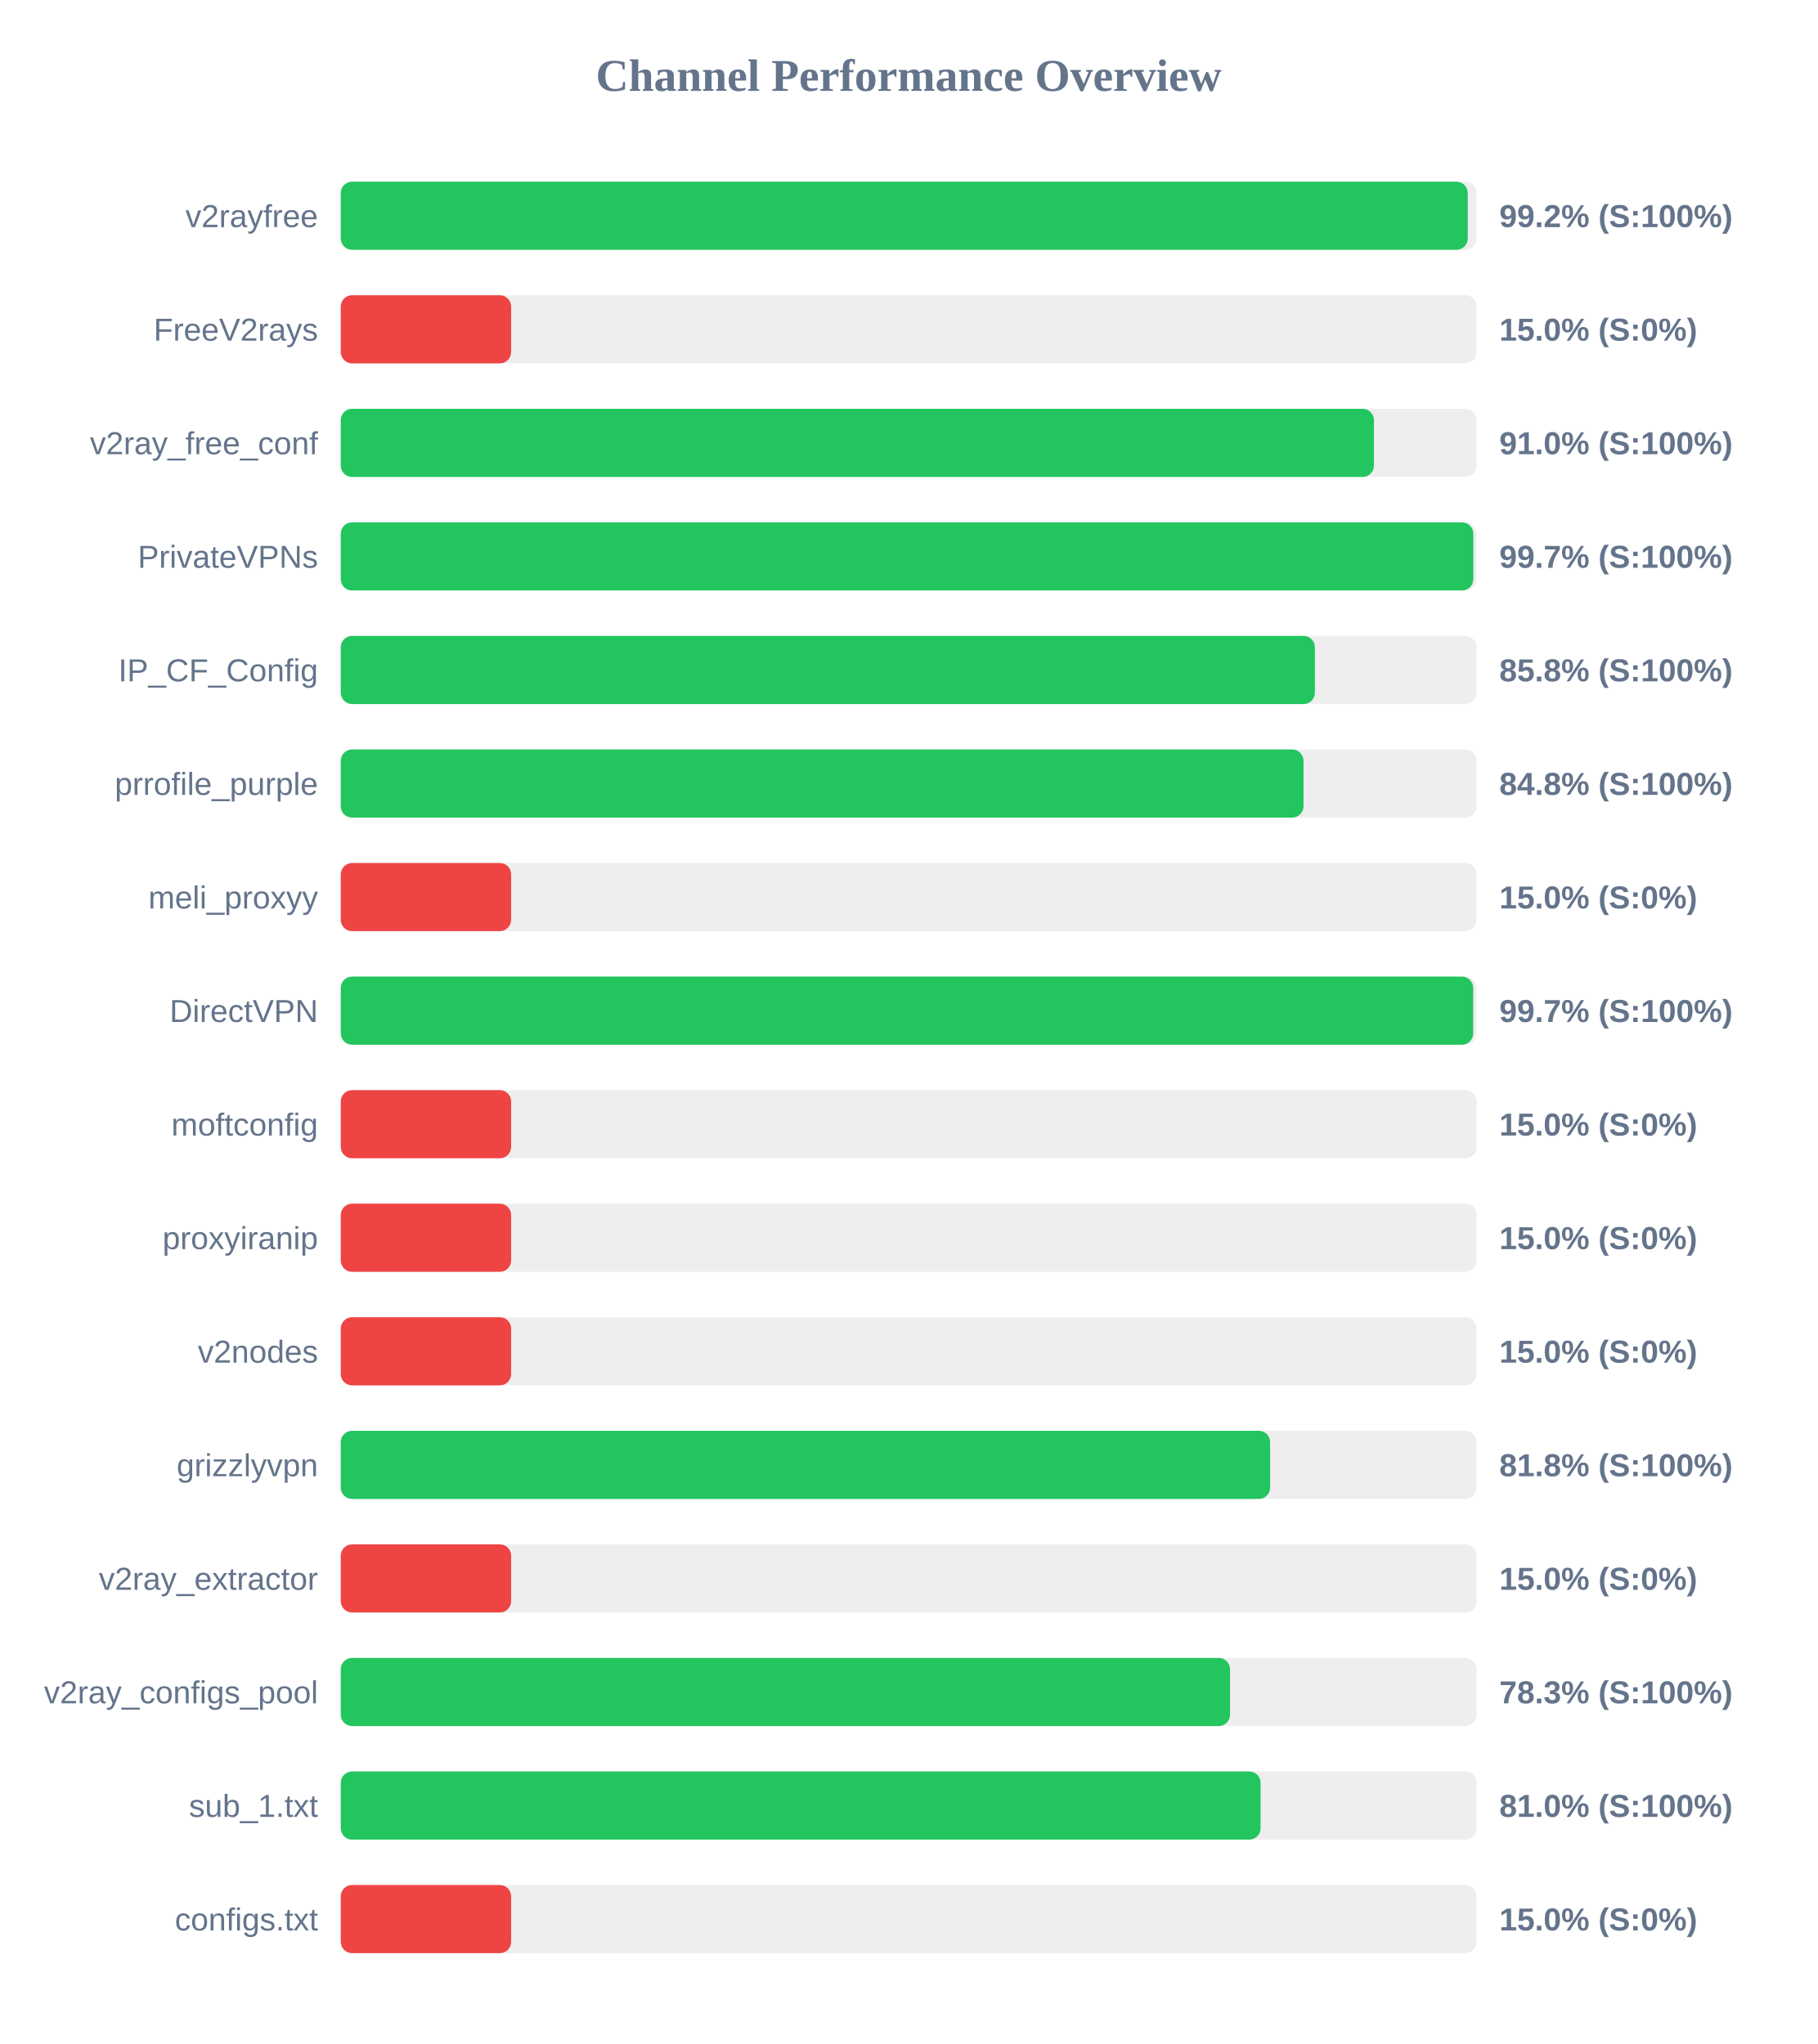
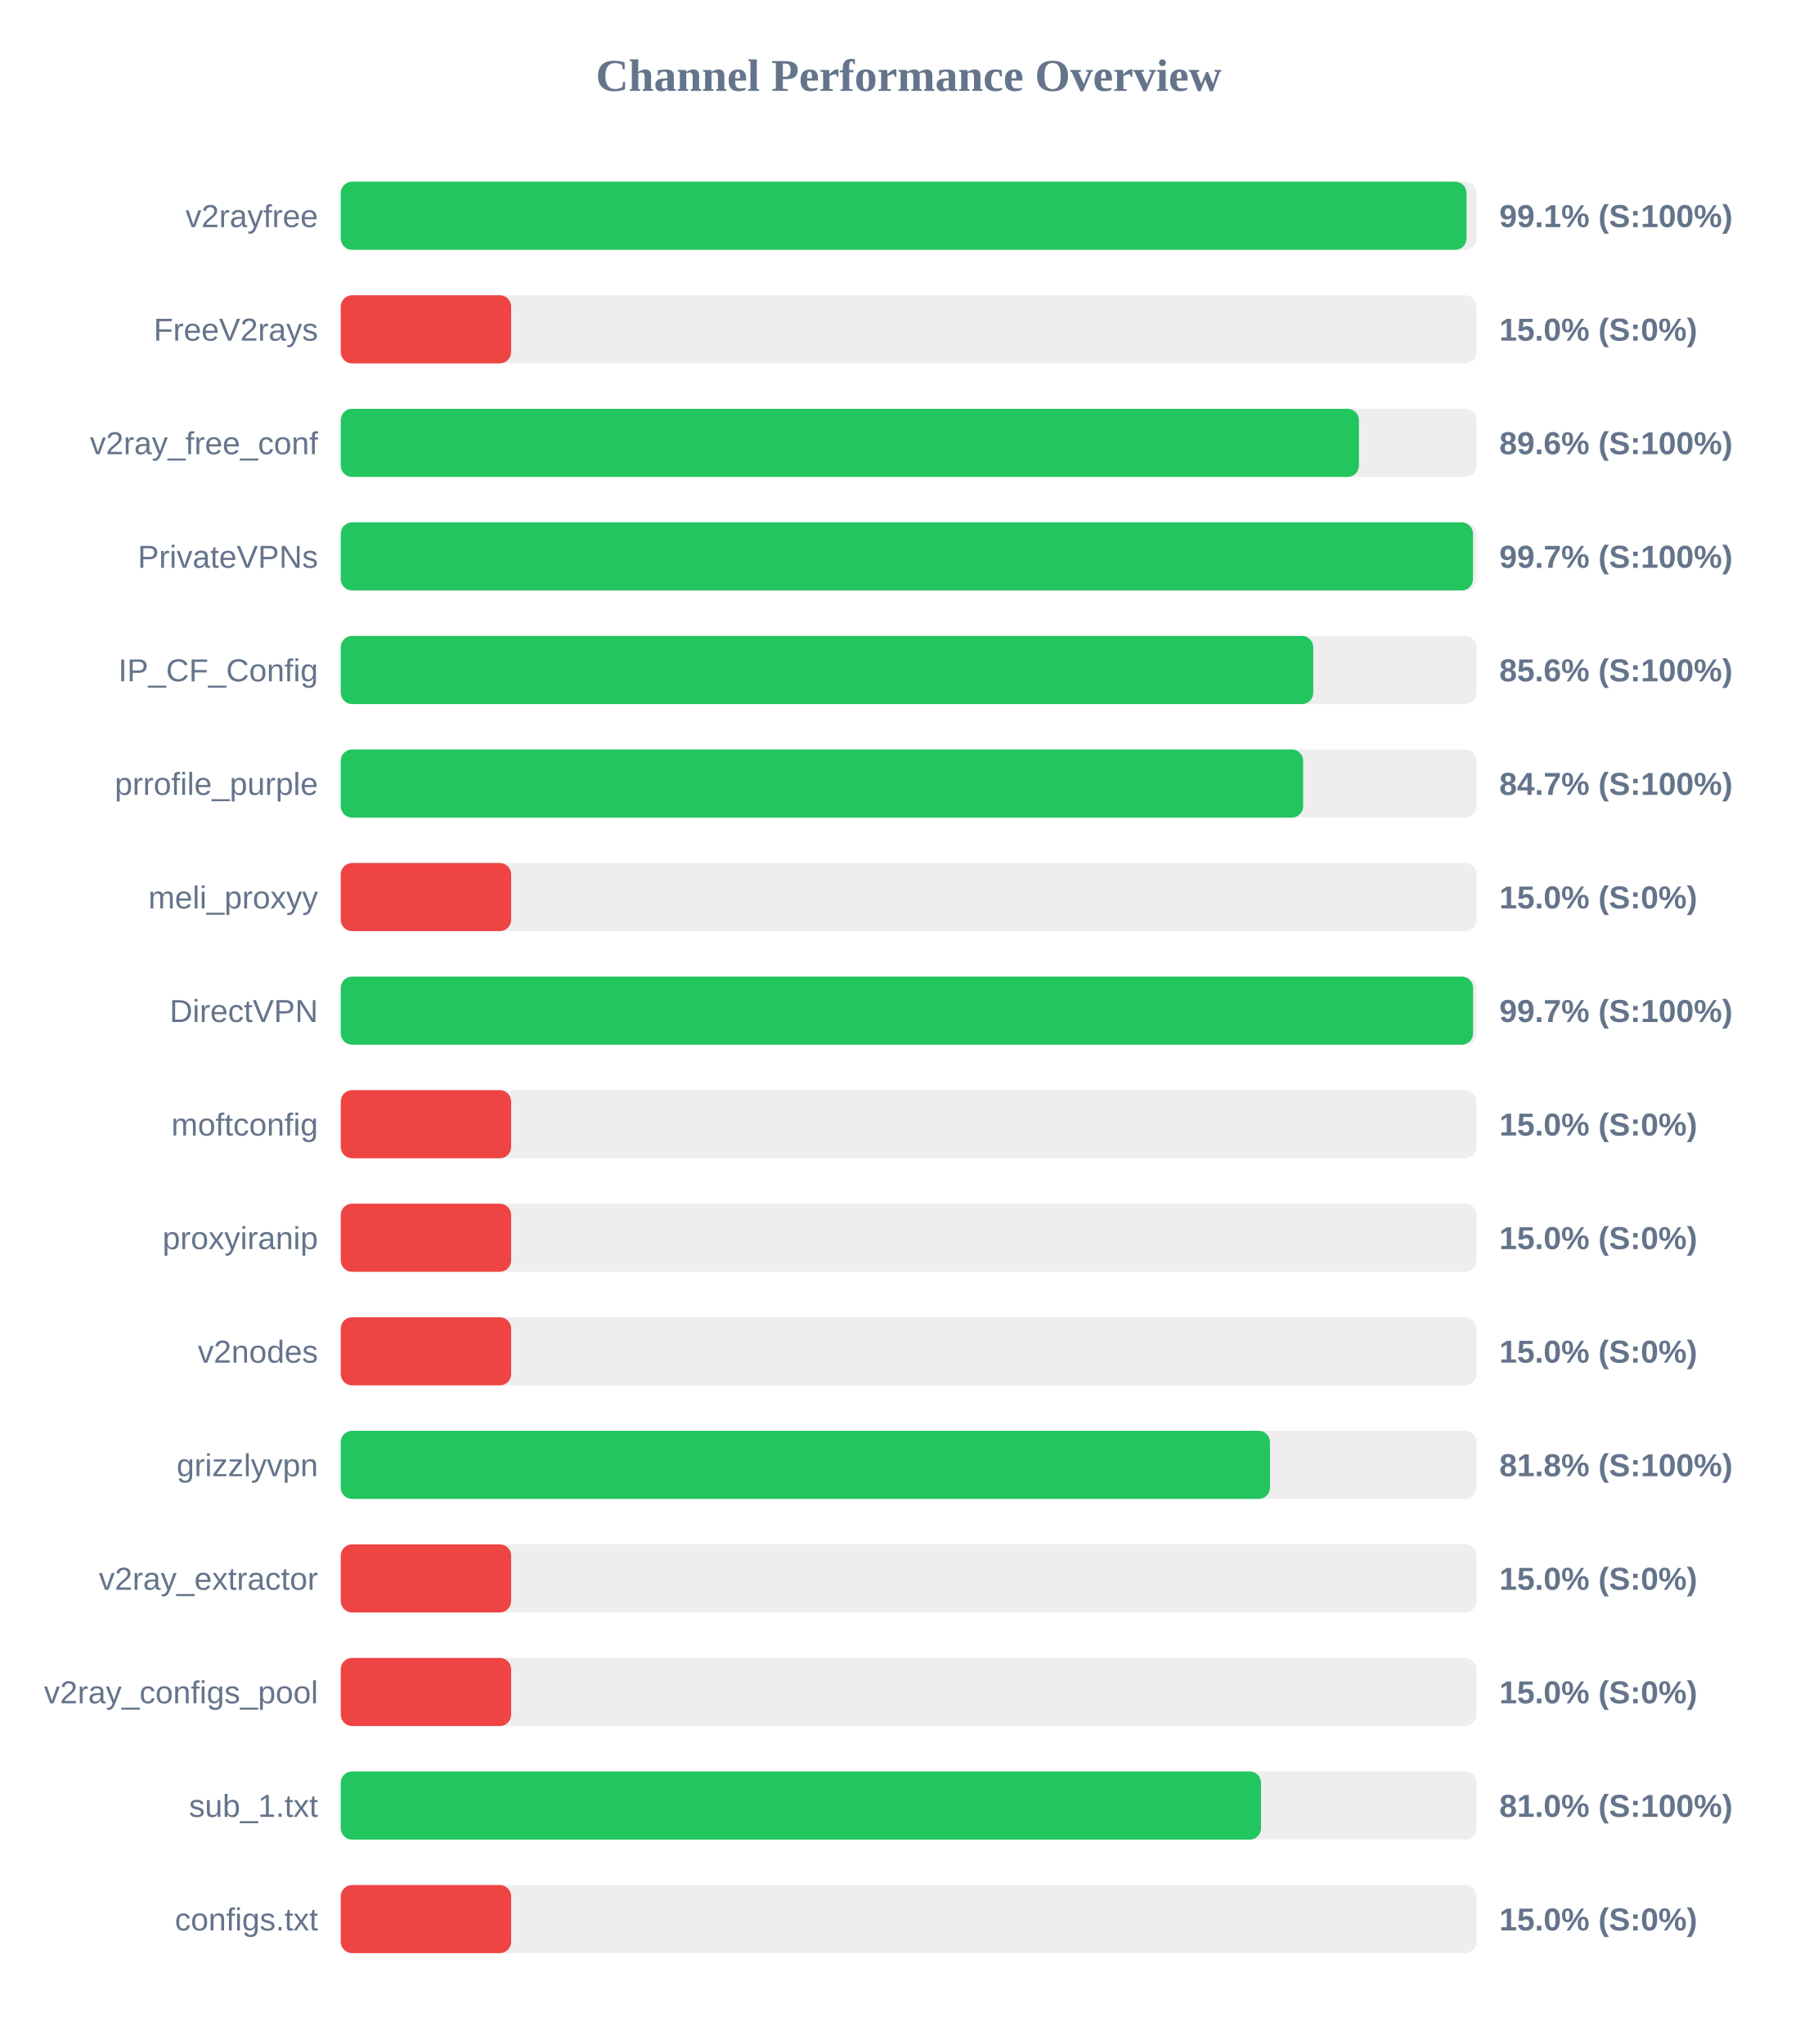
<svg xmlns="http://www.w3.org/2000/svg" width="800" height="900" version="1.1">
  <style>
        .row { font: 14px Arial; fill: #64748b; }
        .score { font: bold 14px Arial; fill: #64748b; }
    </style>
  <text x="400" y="40" text-anchor="middle" font-size="20px" font-weight="bold" fill="#64748b">Channel Performance Overview</text>
  <rect x="150" y="80" width="500" height="30" fill="#eee" rx="5" />
-   <rect x="150" y="80" width="496.1" height="30" fill="#22c55e" rx="5" />
+   <rect x="150" y="80" width="495.55" height="30" fill="#22c55e" rx="5" />
  <text x="140" y="100" text-anchor="end" class="row">v2rayfree</text>
-   <text x="660" y="100" text-anchor="start" class="score">99.2% (S:100%)</text>
+   <text x="660" y="100" text-anchor="start" class="score">99.1% (S:100%)</text>
  <rect x="150" y="130" width="500" height="30" fill="#eee" rx="5" />
  <rect x="150" y="130" width="75.0" height="30" fill="#ef4444" rx="5" />
  <text x="140" y="150" text-anchor="end" class="row">FreeV2rays</text>
  <text x="660" y="150" text-anchor="start" class="score">15.0% (S:0%)</text>
  <rect x="150" y="180" width="500" height="30" fill="#eee" rx="5" />
-   <rect x="150" y="180" width="454.8" height="30" fill="#22c55e" rx="5" />
+   <rect x="150" y="180" width="448.2" height="30" fill="#22c55e" rx="5" />
  <text x="140" y="200" text-anchor="end" class="row">v2ray_free_conf</text>
-   <text x="660" y="200" text-anchor="start" class="score">91.0% (S:100%)</text>
+   <text x="660" y="200" text-anchor="start" class="score">89.6% (S:100%)</text>
  <rect x="150" y="230" width="500" height="30" fill="#eee" rx="5" />
-   <rect x="150" y="230" width="498.55" height="30" fill="#22c55e" rx="5" />
+   <rect x="150" y="230" width="498.4" height="30" fill="#22c55e" rx="5" />
  <text x="140" y="250" text-anchor="end" class="row">PrivateVPNs</text>
  <text x="660" y="250" text-anchor="start" class="score">99.7% (S:100%)</text>
  <rect x="150" y="280" width="500" height="30" fill="#eee" rx="5" />
-   <rect x="150" y="280" width="428.8" height="30" fill="#22c55e" rx="5" />
+   <rect x="150" y="280" width="428.1" height="30" fill="#22c55e" rx="5" />
  <text x="140" y="300" text-anchor="end" class="row">IP_CF_Config</text>
-   <text x="660" y="300" text-anchor="start" class="score">85.8% (S:100%)</text>
+   <text x="660" y="300" text-anchor="start" class="score">85.6% (S:100%)</text>
  <rect x="150" y="330" width="500" height="30" fill="#eee" rx="5" />
-   <rect x="150" y="330" width="423.8" height="30" fill="#22c55e" rx="5" />
+   <rect x="150" y="330" width="423.65" height="30" fill="#22c55e" rx="5" />
  <text x="140" y="350" text-anchor="end" class="row">prrofile_purple</text>
-   <text x="660" y="350" text-anchor="start" class="score">84.8% (S:100%)</text>
+   <text x="660" y="350" text-anchor="start" class="score">84.7% (S:100%)</text>
  <rect x="150" y="380" width="500" height="30" fill="#eee" rx="5" />
  <rect x="150" y="380" width="75.0" height="30" fill="#ef4444" rx="5" />
  <text x="140" y="400" text-anchor="end" class="row">meli_proxyy</text>
  <text x="660" y="400" text-anchor="start" class="score">15.0% (S:0%)</text>
  <rect x="150" y="430" width="500" height="30" fill="#eee" rx="5" />
-   <rect x="150" y="430" width="498.5" height="30" fill="#22c55e" rx="5" />
+   <rect x="150" y="430" width="498.45" height="30" fill="#22c55e" rx="5" />
  <text x="140" y="450" text-anchor="end" class="row">DirectVPN</text>
  <text x="660" y="450" text-anchor="start" class="score">99.7% (S:100%)</text>
  <rect x="150" y="480" width="500" height="30" fill="#eee" rx="5" />
  <rect x="150" y="480" width="75.0" height="30" fill="#ef4444" rx="5" />
  <text x="140" y="500" text-anchor="end" class="row">moftconfig</text>
  <text x="660" y="500" text-anchor="start" class="score">15.0% (S:0%)</text>
  <rect x="150" y="530" width="500" height="30" fill="#eee" rx="5" />
  <rect x="150" y="530" width="75.0" height="30" fill="#ef4444" rx="5" />
  <text x="140" y="550" text-anchor="end" class="row">proxyiranip</text>
  <text x="660" y="550" text-anchor="start" class="score">15.0% (S:0%)</text>
  <rect x="150" y="580" width="500" height="30" fill="#eee" rx="5" />
  <rect x="150" y="580" width="75.0" height="30" fill="#ef4444" rx="5" />
  <text x="140" y="600" text-anchor="end" class="row">v2nodes</text>
  <text x="660" y="600" text-anchor="start" class="score">15.0% (S:0%)</text>
  <rect x="150" y="630" width="500" height="30" fill="#eee" rx="5" />
-   <rect x="150" y="630" width="409.1" height="30" fill="#22c55e" rx="5" />
+   <rect x="150" y="630" width="409.05" height="30" fill="#22c55e" rx="5" />
  <text x="140" y="650" text-anchor="end" class="row">grizzlyvpn</text>
  <text x="660" y="650" text-anchor="start" class="score">81.8% (S:100%)</text>
  <rect x="150" y="680" width="500" height="30" fill="#eee" rx="5" />
  <rect x="150" y="680" width="75.0" height="30" fill="#ef4444" rx="5" />
  <text x="140" y="700" text-anchor="end" class="row">v2ray_extractor</text>
  <text x="660" y="700" text-anchor="start" class="score">15.0% (S:0%)</text>
  <rect x="150" y="730" width="500" height="30" fill="#eee" rx="5" />
-   <rect x="150" y="730" width="391.45" height="30" fill="#22c55e" rx="5" />
+   <rect x="150" y="730" width="75.0" height="30" fill="#ef4444" rx="5" />
  <text x="140" y="750" text-anchor="end" class="row">v2ray_configs_pool</text>
-   <text x="660" y="750" text-anchor="start" class="score">78.3% (S:100%)</text>
+   <text x="660" y="750" text-anchor="start" class="score">15.0% (S:0%)</text>
  <rect x="150" y="780" width="500" height="30" fill="#eee" rx="5" />
-   <rect x="150" y="780" width="404.9" height="30" fill="#22c55e" rx="5" />
+   <rect x="150" y="780" width="405.1" height="30" fill="#22c55e" rx="5" />
  <text x="140" y="800" text-anchor="end" class="row">sub_1.txt</text>
  <text x="660" y="800" text-anchor="start" class="score">81.0% (S:100%)</text>
  <rect x="150" y="830" width="500" height="30" fill="#eee" rx="5" />
  <rect x="150" y="830" width="75.0" height="30" fill="#ef4444" rx="5" />
  <text x="140" y="850" text-anchor="end" class="row">configs.txt</text>
  <text x="660" y="850" text-anchor="start" class="score">15.0% (S:0%)</text>
</svg>
